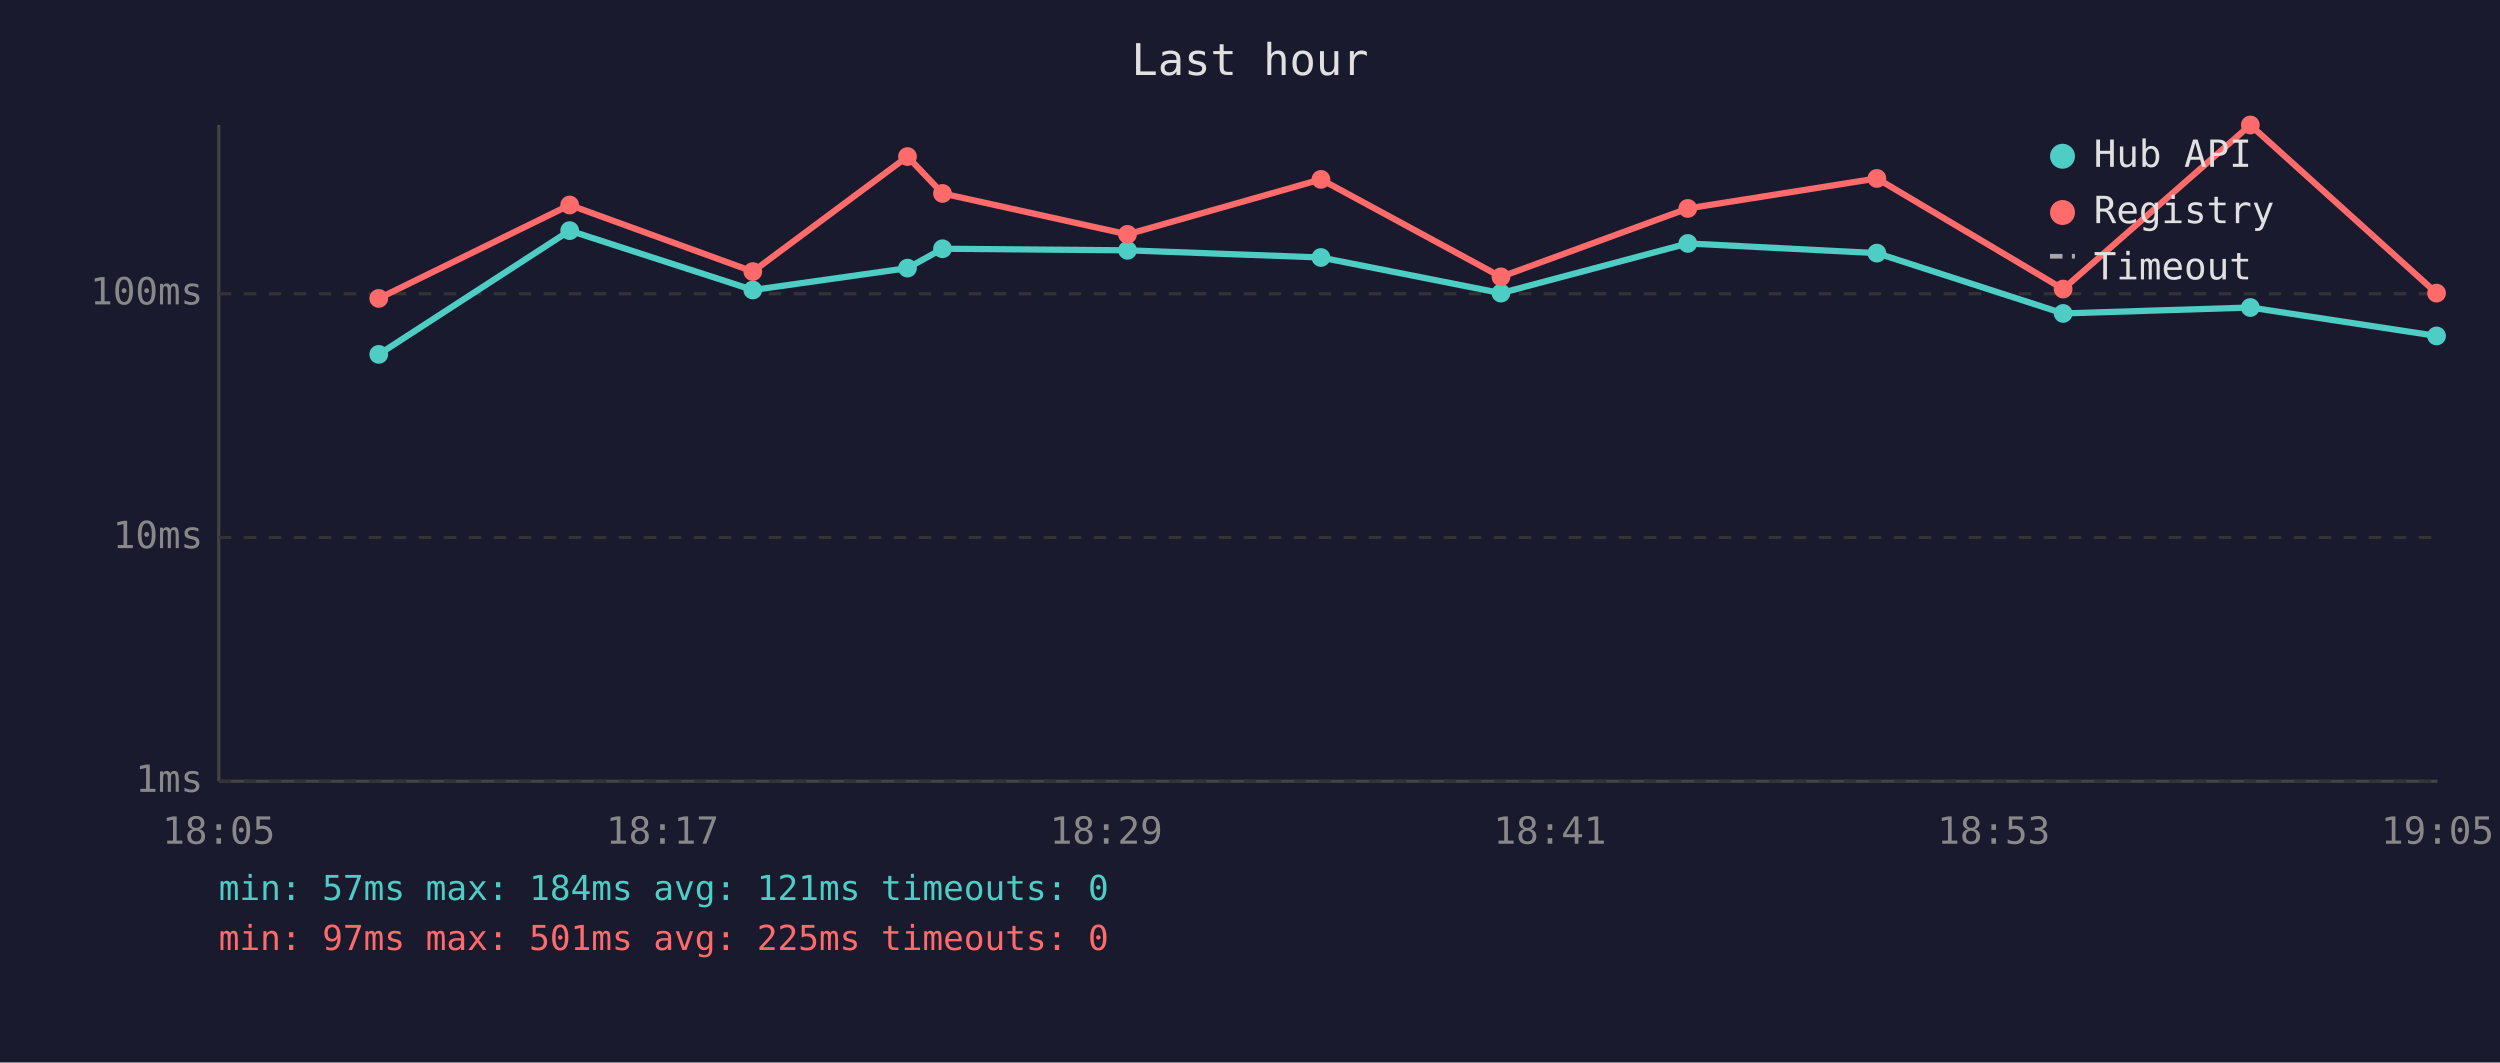
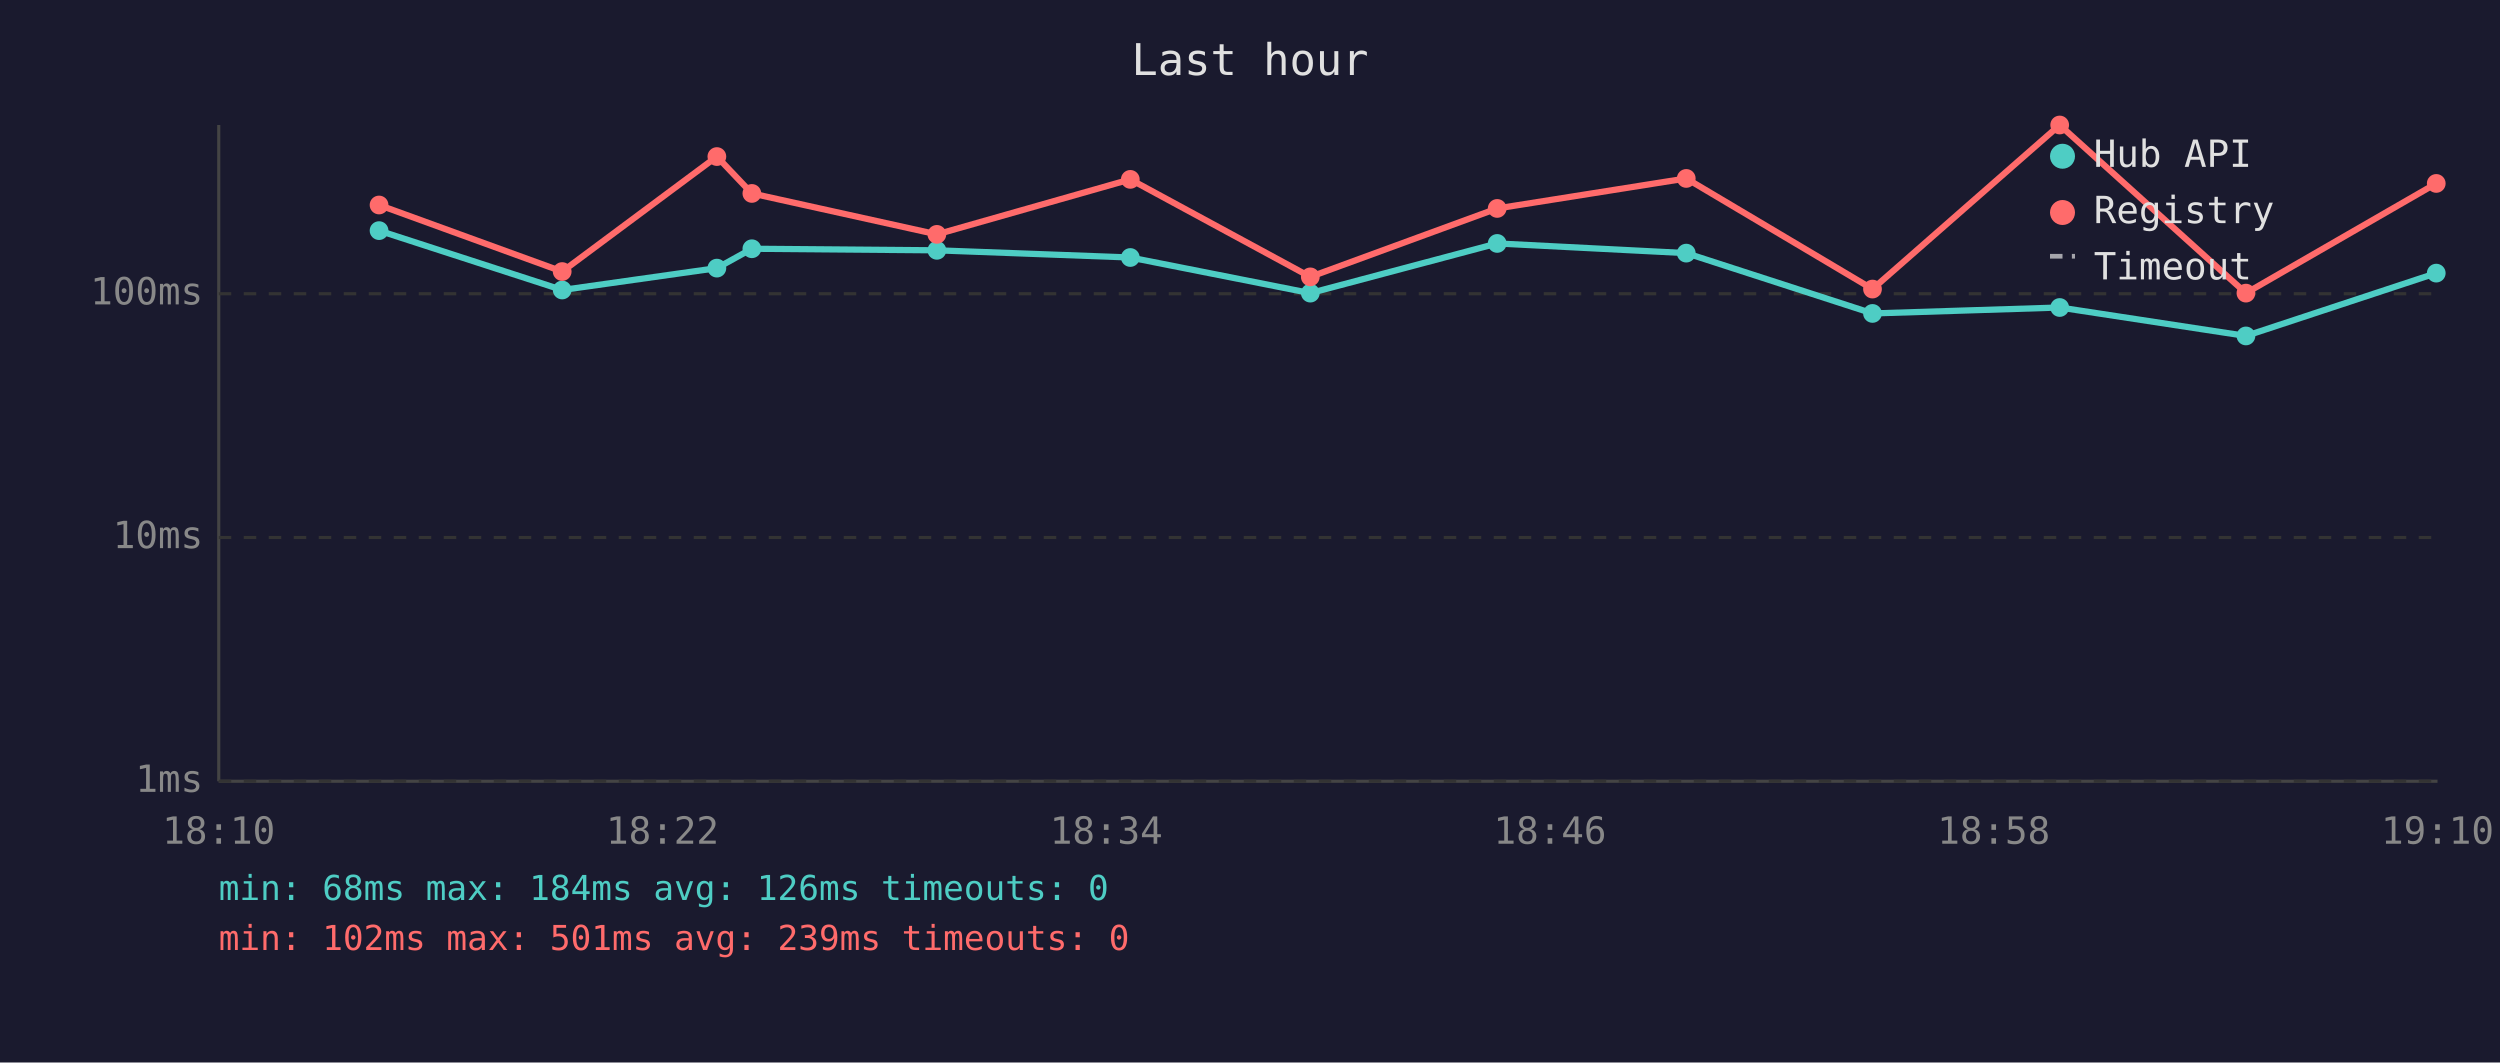
<svg xmlns="http://www.w3.org/2000/svg" viewBox="0 0 800 340" font-family="monospace" font-size="12">
  <rect width="800" height="340" fill="#1a1a2e" />
  <text x="400" y="24" fill="#e0e0e0" font-size="14" text-anchor="middle">Last hour</text>
  <line x1="70" y1="40" x2="70" y2="250" stroke="#444" stroke-width="1" />
  <line x1="70" y1="250" x2="780" y2="250" stroke="#444" stroke-width="1" />
  <line x1="70" y1="250" x2="780" y2="250" stroke="#333" stroke-width="1" stroke-dasharray="4" />
  <text x="65" y="250" fill="#888" text-anchor="end" dominant-baseline="middle">1ms</text>
  <line x1="70" y1="172" x2="780" y2="172" stroke="#333" stroke-width="1" stroke-dasharray="4" />
  <text x="65" y="172" fill="#888" text-anchor="end" dominant-baseline="middle">10ms</text>
  <line x1="70" y1="94" x2="780" y2="94" stroke="#333" stroke-width="1" stroke-dasharray="4" />
  <text x="65" y="94" fill="#888" text-anchor="end" dominant-baseline="middle">100ms</text>
-   <text x="70" y="270" fill="#888" text-anchor="middle">18:05</text>
-   <text x="212" y="270" fill="#888" text-anchor="middle">18:17</text>
-   <text x="354" y="270" fill="#888" text-anchor="middle">18:29</text>
-   <text x="496" y="270" fill="#888" text-anchor="middle">18:41</text>
-   <text x="638" y="270" fill="#888" text-anchor="middle">18:53</text>
-   <text x="780" y="270" fill="#888" text-anchor="middle">19:05</text>
-   <polyline points="121.2,113.4 182.3,73.8 240.9,92.8 290.4,85.8 301.6,79.6 360.8,80.1 422.7,82.4 480.3,93.8 540.1,77.9 600.6,81.0 660.2,100.3 720.1,98.4 779.7,107.5" fill="none" stroke="#4ecdc4" stroke-width="2" opacity="1" />
-   <circle cx="121.2" cy="113.4" r="3" fill="#4ecdc4" />
-   <circle cx="182.3" cy="73.8" r="3" fill="#4ecdc4" />
-   <circle cx="240.9" cy="92.8" r="3" fill="#4ecdc4" />
-   <circle cx="290.4" cy="85.8" r="3" fill="#4ecdc4" />
-   <circle cx="301.6" cy="79.6" r="3" fill="#4ecdc4" />
-   <circle cx="360.8" cy="80.1" r="3" fill="#4ecdc4" />
-   <circle cx="422.7" cy="82.4" r="3" fill="#4ecdc4" />
-   <circle cx="480.3" cy="93.8" r="3" fill="#4ecdc4" />
-   <circle cx="540.1" cy="77.9" r="3" fill="#4ecdc4" />
-   <circle cx="600.6" cy="81.0" r="3" fill="#4ecdc4" />
-   <circle cx="660.2" cy="100.3" r="3" fill="#4ecdc4" />
-   <circle cx="720.1" cy="98.4" r="3" fill="#4ecdc4" />
-   <circle cx="779.7" cy="107.5" r="3" fill="#4ecdc4" />
-   <polyline points="121.2,95.5 182.3,65.6 240.9,86.9 290.4,50.1 301.6,61.9 360.8,75.0 422.7,57.4 480.3,88.6 540.1,66.7 600.6,57.1 660.2,92.5 720.1,40.0 779.7,93.8" fill="none" stroke="#ff6b6b" stroke-width="2" opacity="1" />
-   <circle cx="121.2" cy="95.5" r="3" fill="#ff6b6b" />
-   <circle cx="182.3" cy="65.6" r="3" fill="#ff6b6b" />
-   <circle cx="240.9" cy="86.9" r="3" fill="#ff6b6b" />
-   <circle cx="290.4" cy="50.1" r="3" fill="#ff6b6b" />
-   <circle cx="301.6" cy="61.9" r="3" fill="#ff6b6b" />
-   <circle cx="360.8" cy="75.0" r="3" fill="#ff6b6b" />
-   <circle cx="422.7" cy="57.4" r="3" fill="#ff6b6b" />
-   <circle cx="480.3" cy="88.6" r="3" fill="#ff6b6b" />
-   <circle cx="540.1" cy="66.7" r="3" fill="#ff6b6b" />
-   <circle cx="600.6" cy="57.1" r="3" fill="#ff6b6b" />
-   <circle cx="660.2" cy="92.5" r="3" fill="#ff6b6b" />
-   <circle cx="720.1" cy="40.0" r="3" fill="#ff6b6b" />
-   <circle cx="779.7" cy="93.8" r="3" fill="#ff6b6b" />
+   <text x="70" y="270" fill="#888" text-anchor="middle">18:10</text>
+   <text x="212" y="270" fill="#888" text-anchor="middle">18:22</text>
+   <text x="354" y="270" fill="#888" text-anchor="middle">18:34</text>
+   <text x="496" y="270" fill="#888" text-anchor="middle">18:46</text>
+   <text x="638" y="270" fill="#888" text-anchor="middle">18:58</text>
+   <text x="780" y="270" fill="#888" text-anchor="middle">19:10</text>
+   <polyline points="121.3,73.8 179.9,92.8 229.4,85.8 240.6,79.6 299.8,80.1 361.7,82.4 419.3,93.8 479.1,77.9 539.6,81.0 599.2,100.3 659.1,98.4 718.7,107.5 779.6,87.4" fill="none" stroke="#4ecdc4" stroke-width="2" opacity="1" />
+   <circle cx="121.3" cy="73.8" r="3" fill="#4ecdc4" />
+   <circle cx="179.9" cy="92.8" r="3" fill="#4ecdc4" />
+   <circle cx="229.4" cy="85.8" r="3" fill="#4ecdc4" />
+   <circle cx="240.6" cy="79.6" r="3" fill="#4ecdc4" />
+   <circle cx="299.8" cy="80.1" r="3" fill="#4ecdc4" />
+   <circle cx="361.7" cy="82.4" r="3" fill="#4ecdc4" />
+   <circle cx="419.3" cy="93.8" r="3" fill="#4ecdc4" />
+   <circle cx="479.1" cy="77.9" r="3" fill="#4ecdc4" />
+   <circle cx="539.6" cy="81.0" r="3" fill="#4ecdc4" />
+   <circle cx="599.2" cy="100.3" r="3" fill="#4ecdc4" />
+   <circle cx="659.1" cy="98.4" r="3" fill="#4ecdc4" />
+   <circle cx="718.7" cy="107.5" r="3" fill="#4ecdc4" />
+   <circle cx="779.6" cy="87.4" r="3" fill="#4ecdc4" />
+   <polyline points="121.3,65.6 179.9,86.9 229.4,50.1 240.6,61.9 299.8,75.0 361.7,57.4 419.3,88.6 479.1,66.7 539.6,57.1 599.2,92.5 659.1,40.0 718.7,93.8 779.6,58.7" fill="none" stroke="#ff6b6b" stroke-width="2" opacity="1" />
+   <circle cx="121.3" cy="65.6" r="3" fill="#ff6b6b" />
+   <circle cx="179.9" cy="86.9" r="3" fill="#ff6b6b" />
+   <circle cx="229.4" cy="50.1" r="3" fill="#ff6b6b" />
+   <circle cx="240.6" cy="61.9" r="3" fill="#ff6b6b" />
+   <circle cx="299.8" cy="75.0" r="3" fill="#ff6b6b" />
+   <circle cx="361.7" cy="57.4" r="3" fill="#ff6b6b" />
+   <circle cx="419.3" cy="88.6" r="3" fill="#ff6b6b" />
+   <circle cx="479.1" cy="66.7" r="3" fill="#ff6b6b" />
+   <circle cx="539.6" cy="57.1" r="3" fill="#ff6b6b" />
+   <circle cx="599.2" cy="92.5" r="3" fill="#ff6b6b" />
+   <circle cx="659.1" cy="40.0" r="3" fill="#ff6b6b" />
+   <circle cx="718.7" cy="93.8" r="3" fill="#ff6b6b" />
+   <circle cx="779.6" cy="58.7" r="3" fill="#ff6b6b" />
  <circle cx="660" cy="50" r="4" fill="#4ecdc4" />
  <text x="670" y="50" fill="#e0e0e0" dominant-baseline="middle">Hub API</text>
  <circle cx="660" cy="68" r="4" fill="#ff6b6b" />
  <text x="670" y="68" fill="#e0e0e0" dominant-baseline="middle">Registry</text>
  <line x1="656" y1="82" x2="664" y2="82" stroke="#e0e0e0" stroke-width="1.5" stroke-dasharray="4,3" opacity="0.7" />
  <text x="670" y="86" fill="#e0e0e0" dominant-baseline="middle">Timeout</text>
-   <text x="70" y="288" fill="#4ecdc4" font-size="11">min: 57ms  max: 184ms  avg: 121ms  timeouts: 0</text>
-   <text x="70" y="304" fill="#ff6b6b" font-size="11">min: 97ms  max: 501ms  avg: 225ms  timeouts: 0</text>
+   <text x="70" y="288" fill="#4ecdc4" font-size="11">min: 68ms  max: 184ms  avg: 126ms  timeouts: 0</text>
+   <text x="70" y="304" fill="#ff6b6b" font-size="11">min: 102ms  max: 501ms  avg: 239ms  timeouts: 0</text>
</svg>
